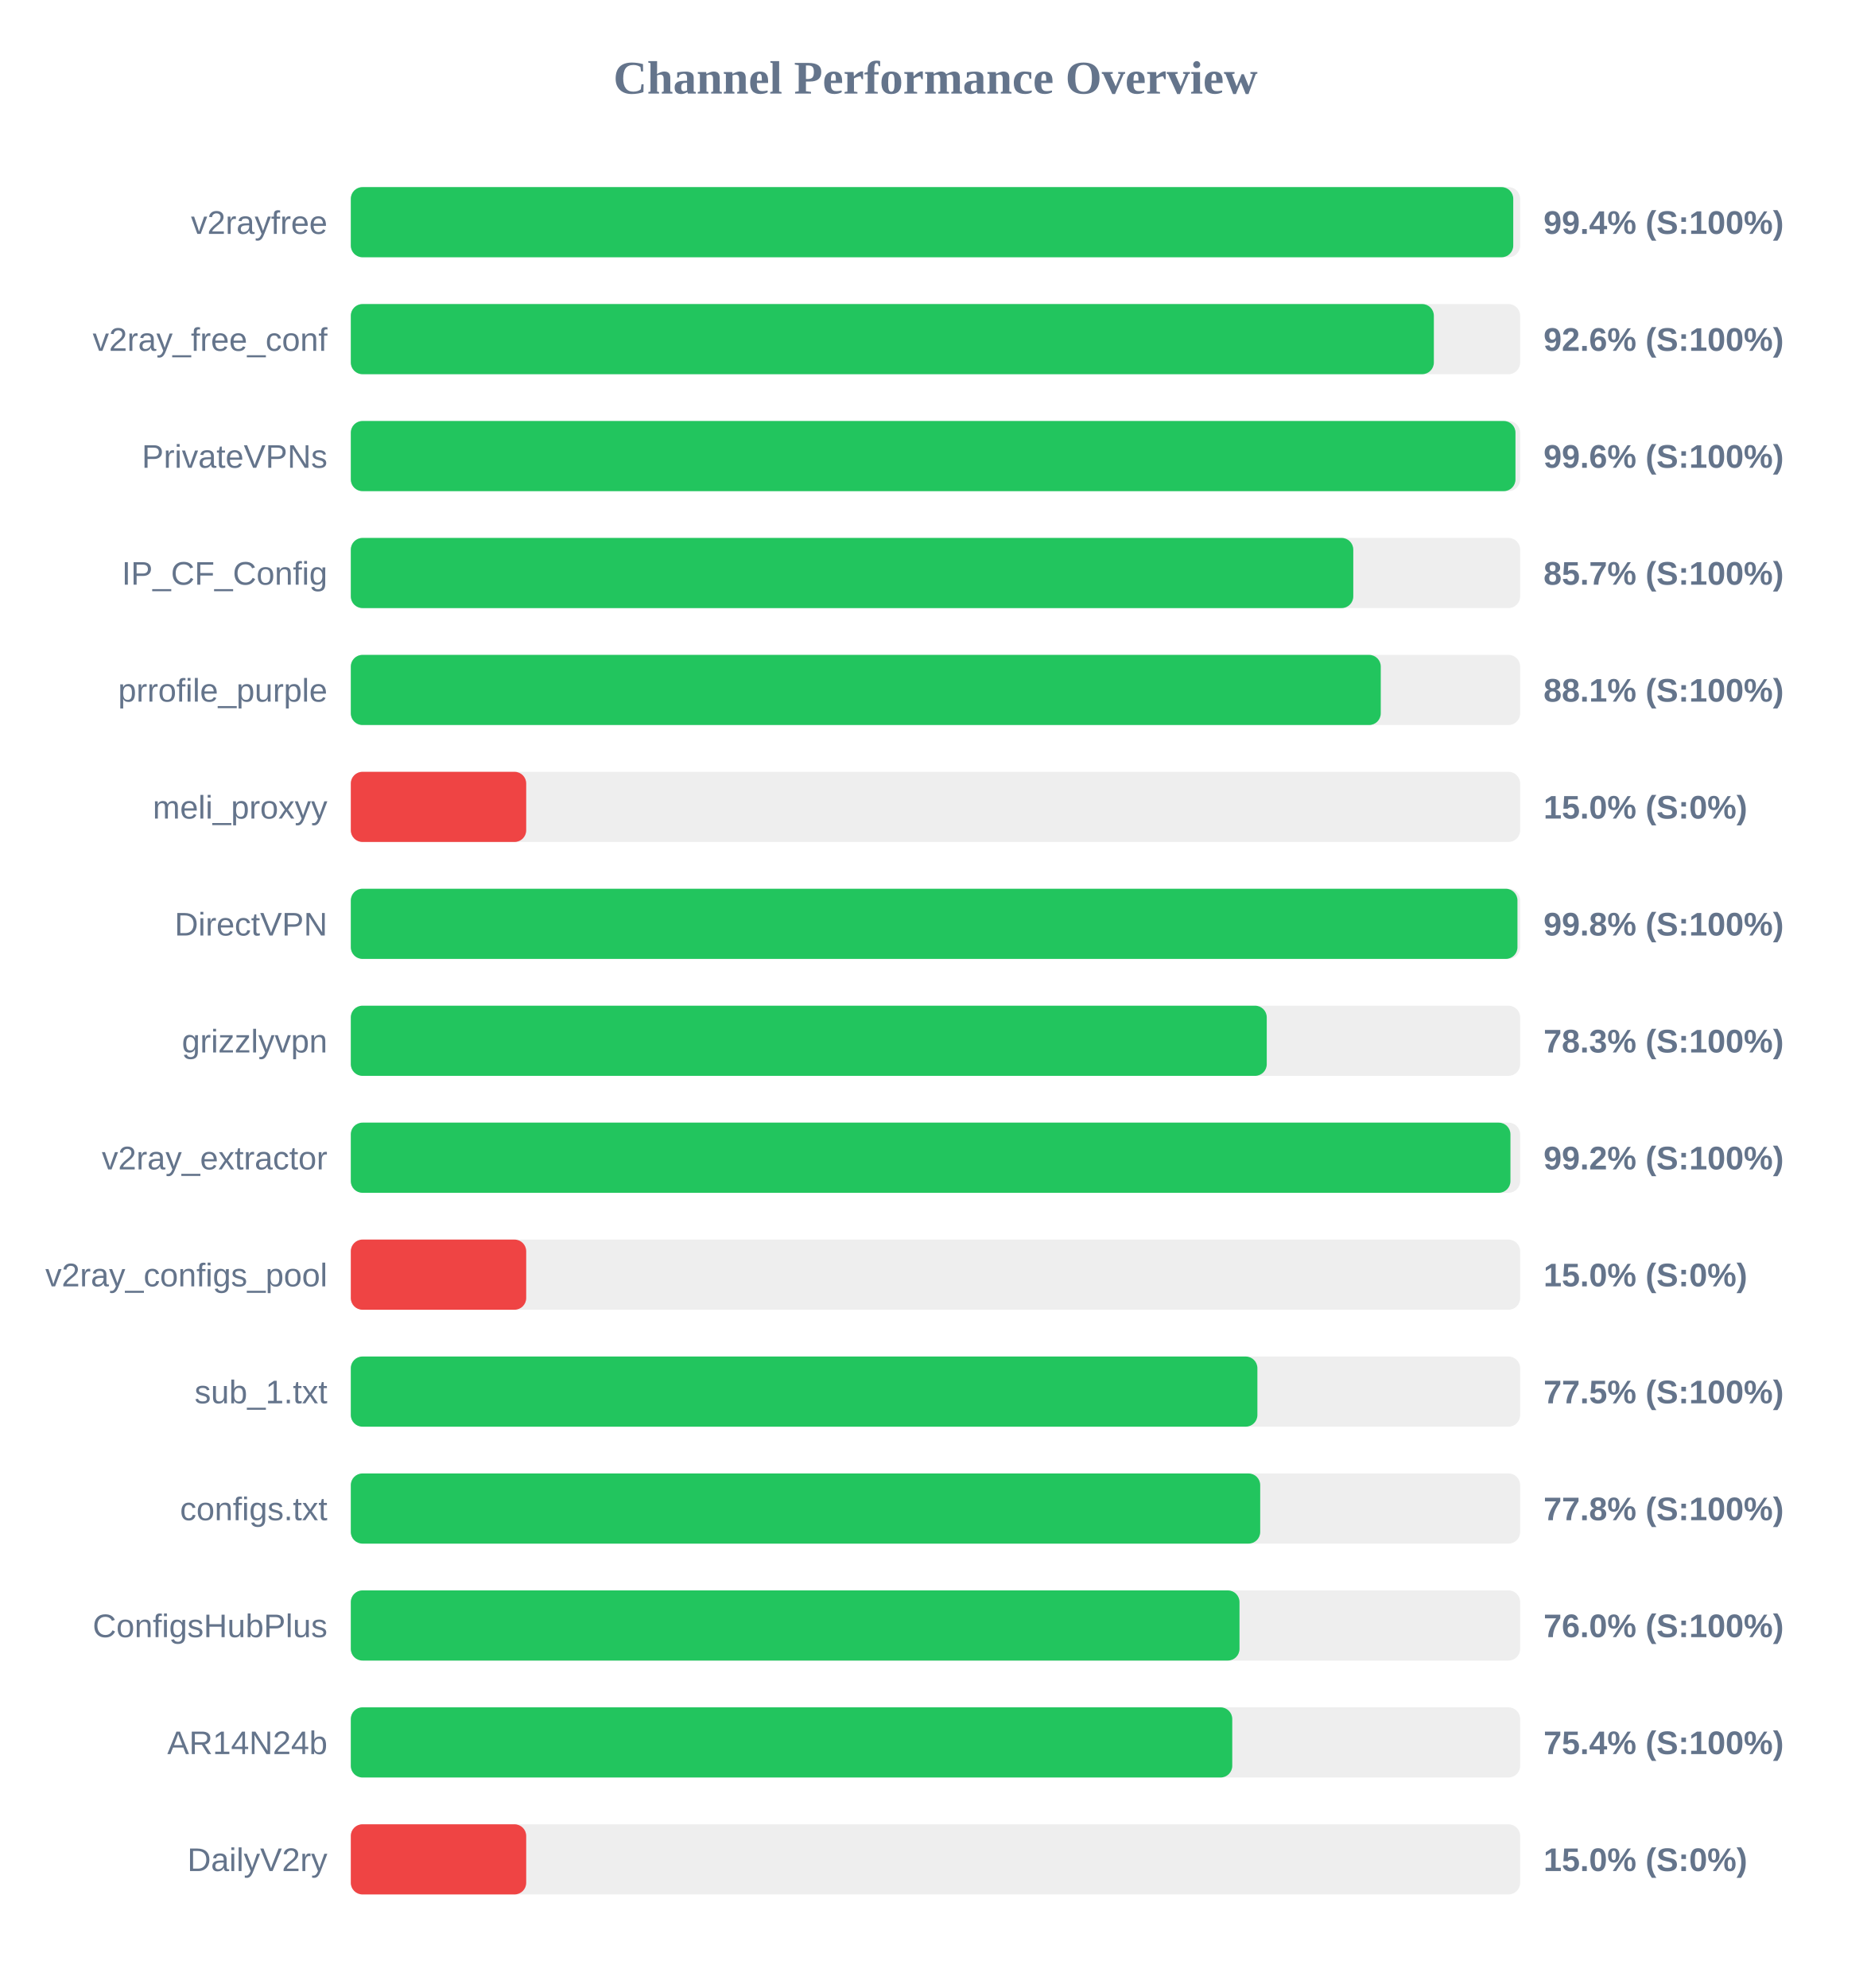
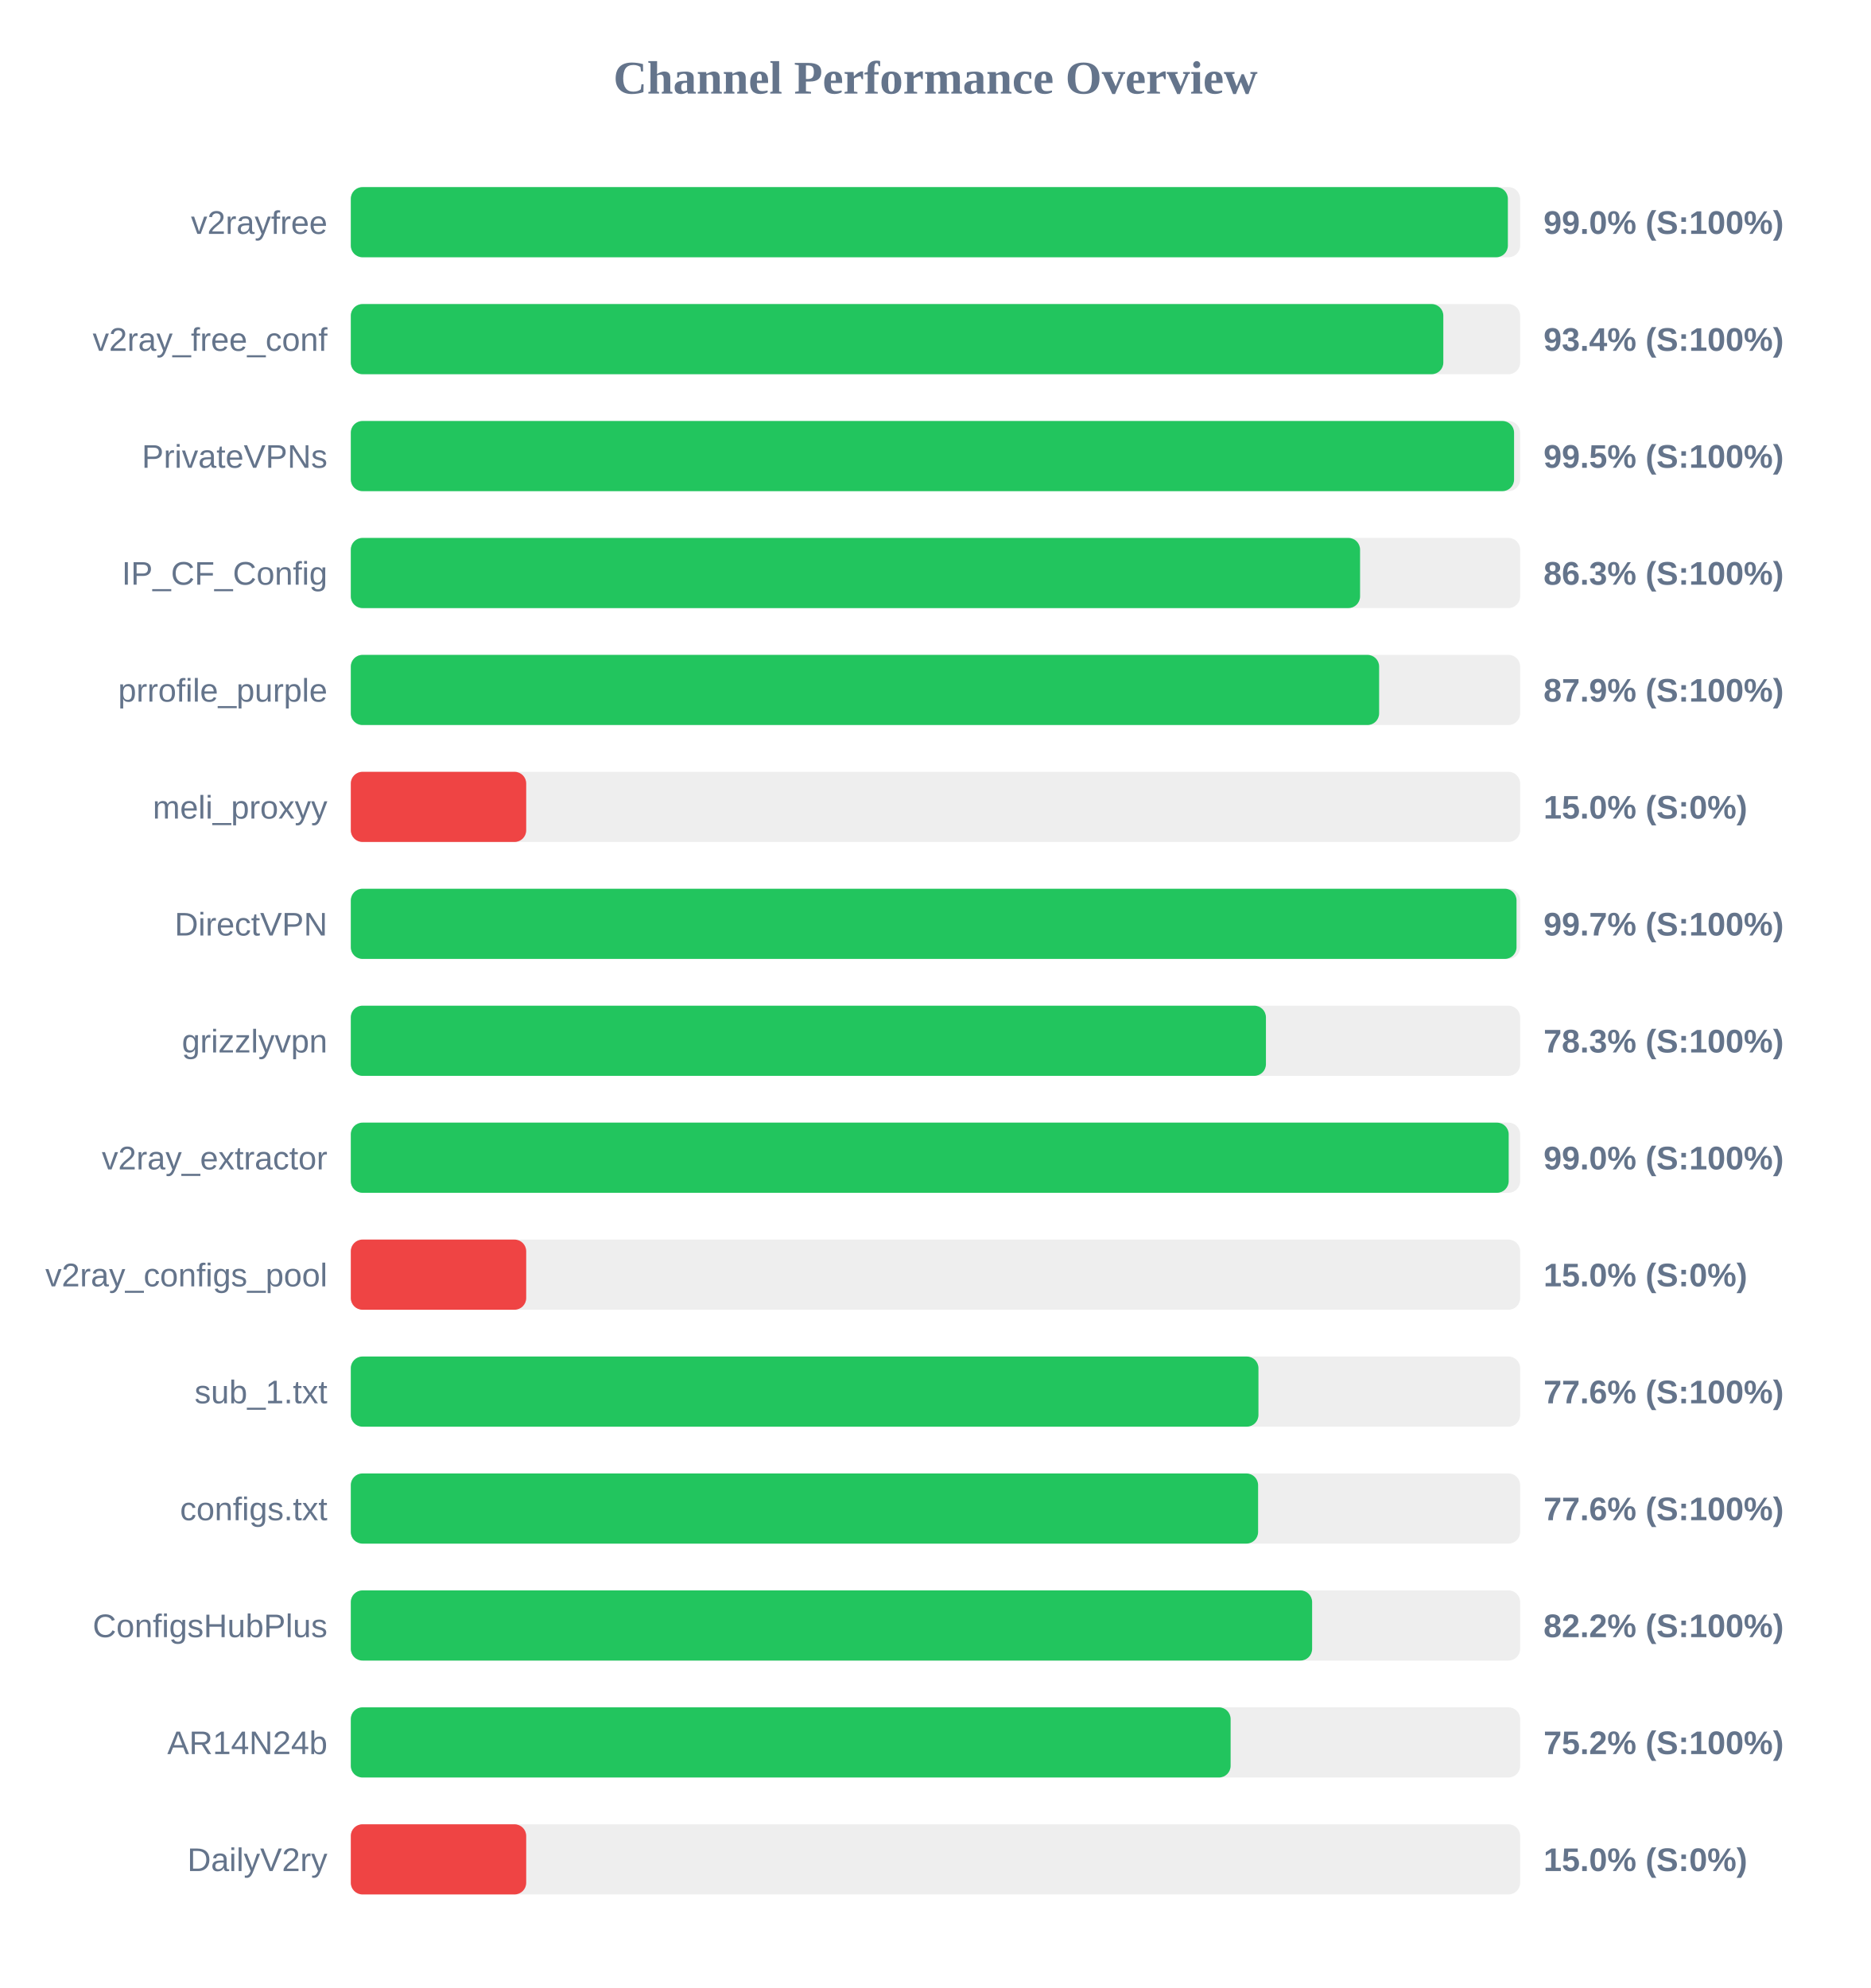
<svg xmlns="http://www.w3.org/2000/svg" width="800" height="850" version="1.1">
  <style>
        .row { font: 14px Arial; fill: #64748b; }
        .score { font: bold 14px Arial; fill: #64748b; }
    </style>
  <text x="400" y="40" text-anchor="middle" font-size="20px" font-weight="bold" fill="#64748b">Channel Performance Overview</text>
  <rect x="150" y="80" width="500" height="30" fill="#eee" rx="5" />
-   <rect x="150" y="80" width="497.05" height="30" fill="#22c55e" rx="5" />
+   <rect x="150" y="80" width="494.75" height="30" fill="#22c55e" rx="5" />
  <text x="140" y="100" text-anchor="end" class="row">v2rayfree</text>
-   <text x="660" y="100" text-anchor="start" class="score">99.4% (S:100%)</text>
+   <text x="660" y="100" text-anchor="start" class="score">99.0% (S:100%)</text>
  <rect x="150" y="130" width="500" height="30" fill="#eee" rx="5" />
-   <rect x="150" y="130" width="463.1" height="30" fill="#22c55e" rx="5" />
+   <rect x="150" y="130" width="467.15" height="30" fill="#22c55e" rx="5" />
  <text x="140" y="150" text-anchor="end" class="row">v2ray_free_conf</text>
-   <text x="660" y="150" text-anchor="start" class="score">92.6% (S:100%)</text>
+   <text x="660" y="150" text-anchor="start" class="score">93.4% (S:100%)</text>
  <rect x="150" y="180" width="500" height="30" fill="#eee" rx="5" />
-   <rect x="150" y="180" width="498.0" height="30" fill="#22c55e" rx="5" />
+   <rect x="150" y="180" width="497.4" height="30" fill="#22c55e" rx="5" />
  <text x="140" y="200" text-anchor="end" class="row">PrivateVPNs</text>
-   <text x="660" y="200" text-anchor="start" class="score">99.6% (S:100%)</text>
+   <text x="660" y="200" text-anchor="start" class="score">99.5% (S:100%)</text>
  <rect x="150" y="230" width="500" height="30" fill="#eee" rx="5" />
-   <rect x="150" y="230" width="428.65" height="30" fill="#22c55e" rx="5" />
+   <rect x="150" y="230" width="431.55" height="30" fill="#22c55e" rx="5" />
  <text x="140" y="250" text-anchor="end" class="row">IP_CF_Config</text>
-   <text x="660" y="250" text-anchor="start" class="score">85.7% (S:100%)</text>
+   <text x="660" y="250" text-anchor="start" class="score">86.3% (S:100%)</text>
  <rect x="150" y="280" width="500" height="30" fill="#eee" rx="5" />
-   <rect x="150" y="280" width="440.4" height="30" fill="#22c55e" rx="5" />
+   <rect x="150" y="280" width="439.7" height="30" fill="#22c55e" rx="5" />
  <text x="140" y="300" text-anchor="end" class="row">prrofile_purple</text>
-   <text x="660" y="300" text-anchor="start" class="score">88.1% (S:100%)</text>
+   <text x="660" y="300" text-anchor="start" class="score">87.9% (S:100%)</text>
  <rect x="150" y="330" width="500" height="30" fill="#eee" rx="5" />
  <rect x="150" y="330" width="75.0" height="30" fill="#ef4444" rx="5" />
  <text x="140" y="350" text-anchor="end" class="row">meli_proxyy</text>
  <text x="660" y="350" text-anchor="start" class="score">15.0% (S:0%)</text>
  <rect x="150" y="380" width="500" height="30" fill="#eee" rx="5" />
-   <rect x="150" y="380" width="498.85" height="30" fill="#22c55e" rx="5" />
+   <rect x="150" y="380" width="498.45" height="30" fill="#22c55e" rx="5" />
  <text x="140" y="400" text-anchor="end" class="row">DirectVPN</text>
-   <text x="660" y="400" text-anchor="start" class="score">99.8% (S:100%)</text>
+   <text x="660" y="400" text-anchor="start" class="score">99.7% (S:100%)</text>
  <rect x="150" y="430" width="500" height="30" fill="#eee" rx="5" />
-   <rect x="150" y="430" width="391.65" height="30" fill="#22c55e" rx="5" />
+   <rect x="150" y="430" width="391.3" height="30" fill="#22c55e" rx="5" />
  <text x="140" y="450" text-anchor="end" class="row">grizzlyvpn</text>
  <text x="660" y="450" text-anchor="start" class="score">78.3% (S:100%)</text>
  <rect x="150" y="480" width="500" height="30" fill="#eee" rx="5" />
-   <rect x="150" y="480" width="495.85" height="30" fill="#22c55e" rx="5" />
+   <rect x="150" y="480" width="495.1" height="30" fill="#22c55e" rx="5" />
  <text x="140" y="500" text-anchor="end" class="row">v2ray_extractor</text>
-   <text x="660" y="500" text-anchor="start" class="score">99.2% (S:100%)</text>
+   <text x="660" y="500" text-anchor="start" class="score">99.0% (S:100%)</text>
  <rect x="150" y="530" width="500" height="30" fill="#eee" rx="5" />
  <rect x="150" y="530" width="75.0" height="30" fill="#ef4444" rx="5" />
  <text x="140" y="550" text-anchor="end" class="row">v2ray_configs_pool</text>
  <text x="660" y="550" text-anchor="start" class="score">15.0% (S:0%)</text>
  <rect x="150" y="580" width="500" height="30" fill="#eee" rx="5" />
-   <rect x="150" y="580" width="387.65" height="30" fill="#22c55e" rx="5" />
+   <rect x="150" y="580" width="388.1" height="30" fill="#22c55e" rx="5" />
  <text x="140" y="600" text-anchor="end" class="row">sub_1.txt</text>
-   <text x="660" y="600" text-anchor="start" class="score">77.5% (S:100%)</text>
+   <text x="660" y="600" text-anchor="start" class="score">77.6% (S:100%)</text>
  <rect x="150" y="630" width="500" height="30" fill="#eee" rx="5" />
-   <rect x="150" y="630" width="388.85" height="30" fill="#22c55e" rx="5" />
+   <rect x="150" y="630" width="387.95" height="30" fill="#22c55e" rx="5" />
  <text x="140" y="650" text-anchor="end" class="row">configs.txt</text>
-   <text x="660" y="650" text-anchor="start" class="score">77.8% (S:100%)</text>
+   <text x="660" y="650" text-anchor="start" class="score">77.6% (S:100%)</text>
  <rect x="150" y="680" width="500" height="30" fill="#eee" rx="5" />
-   <rect x="150" y="680" width="380.0" height="30" fill="#22c55e" rx="5" />
+   <rect x="150" y="680" width="411.05" height="30" fill="#22c55e" rx="5" />
  <text x="140" y="700" text-anchor="end" class="row">ConfigsHubPlus</text>
-   <text x="660" y="700" text-anchor="start" class="score">76.0% (S:100%)</text>
+   <text x="660" y="700" text-anchor="start" class="score">82.2% (S:100%)</text>
  <rect x="150" y="730" width="500" height="30" fill="#eee" rx="5" />
-   <rect x="150" y="730" width="376.9" height="30" fill="#22c55e" rx="5" />
+   <rect x="150" y="730" width="376.2" height="30" fill="#22c55e" rx="5" />
  <text x="140" y="750" text-anchor="end" class="row">AR14N24b</text>
-   <text x="660" y="750" text-anchor="start" class="score">75.4% (S:100%)</text>
+   <text x="660" y="750" text-anchor="start" class="score">75.2% (S:100%)</text>
  <rect x="150" y="780" width="500" height="30" fill="#eee" rx="5" />
  <rect x="150" y="780" width="75.0" height="30" fill="#ef4444" rx="5" />
  <text x="140" y="800" text-anchor="end" class="row">DailyV2ry</text>
  <text x="660" y="800" text-anchor="start" class="score">15.0% (S:0%)</text>
</svg>
